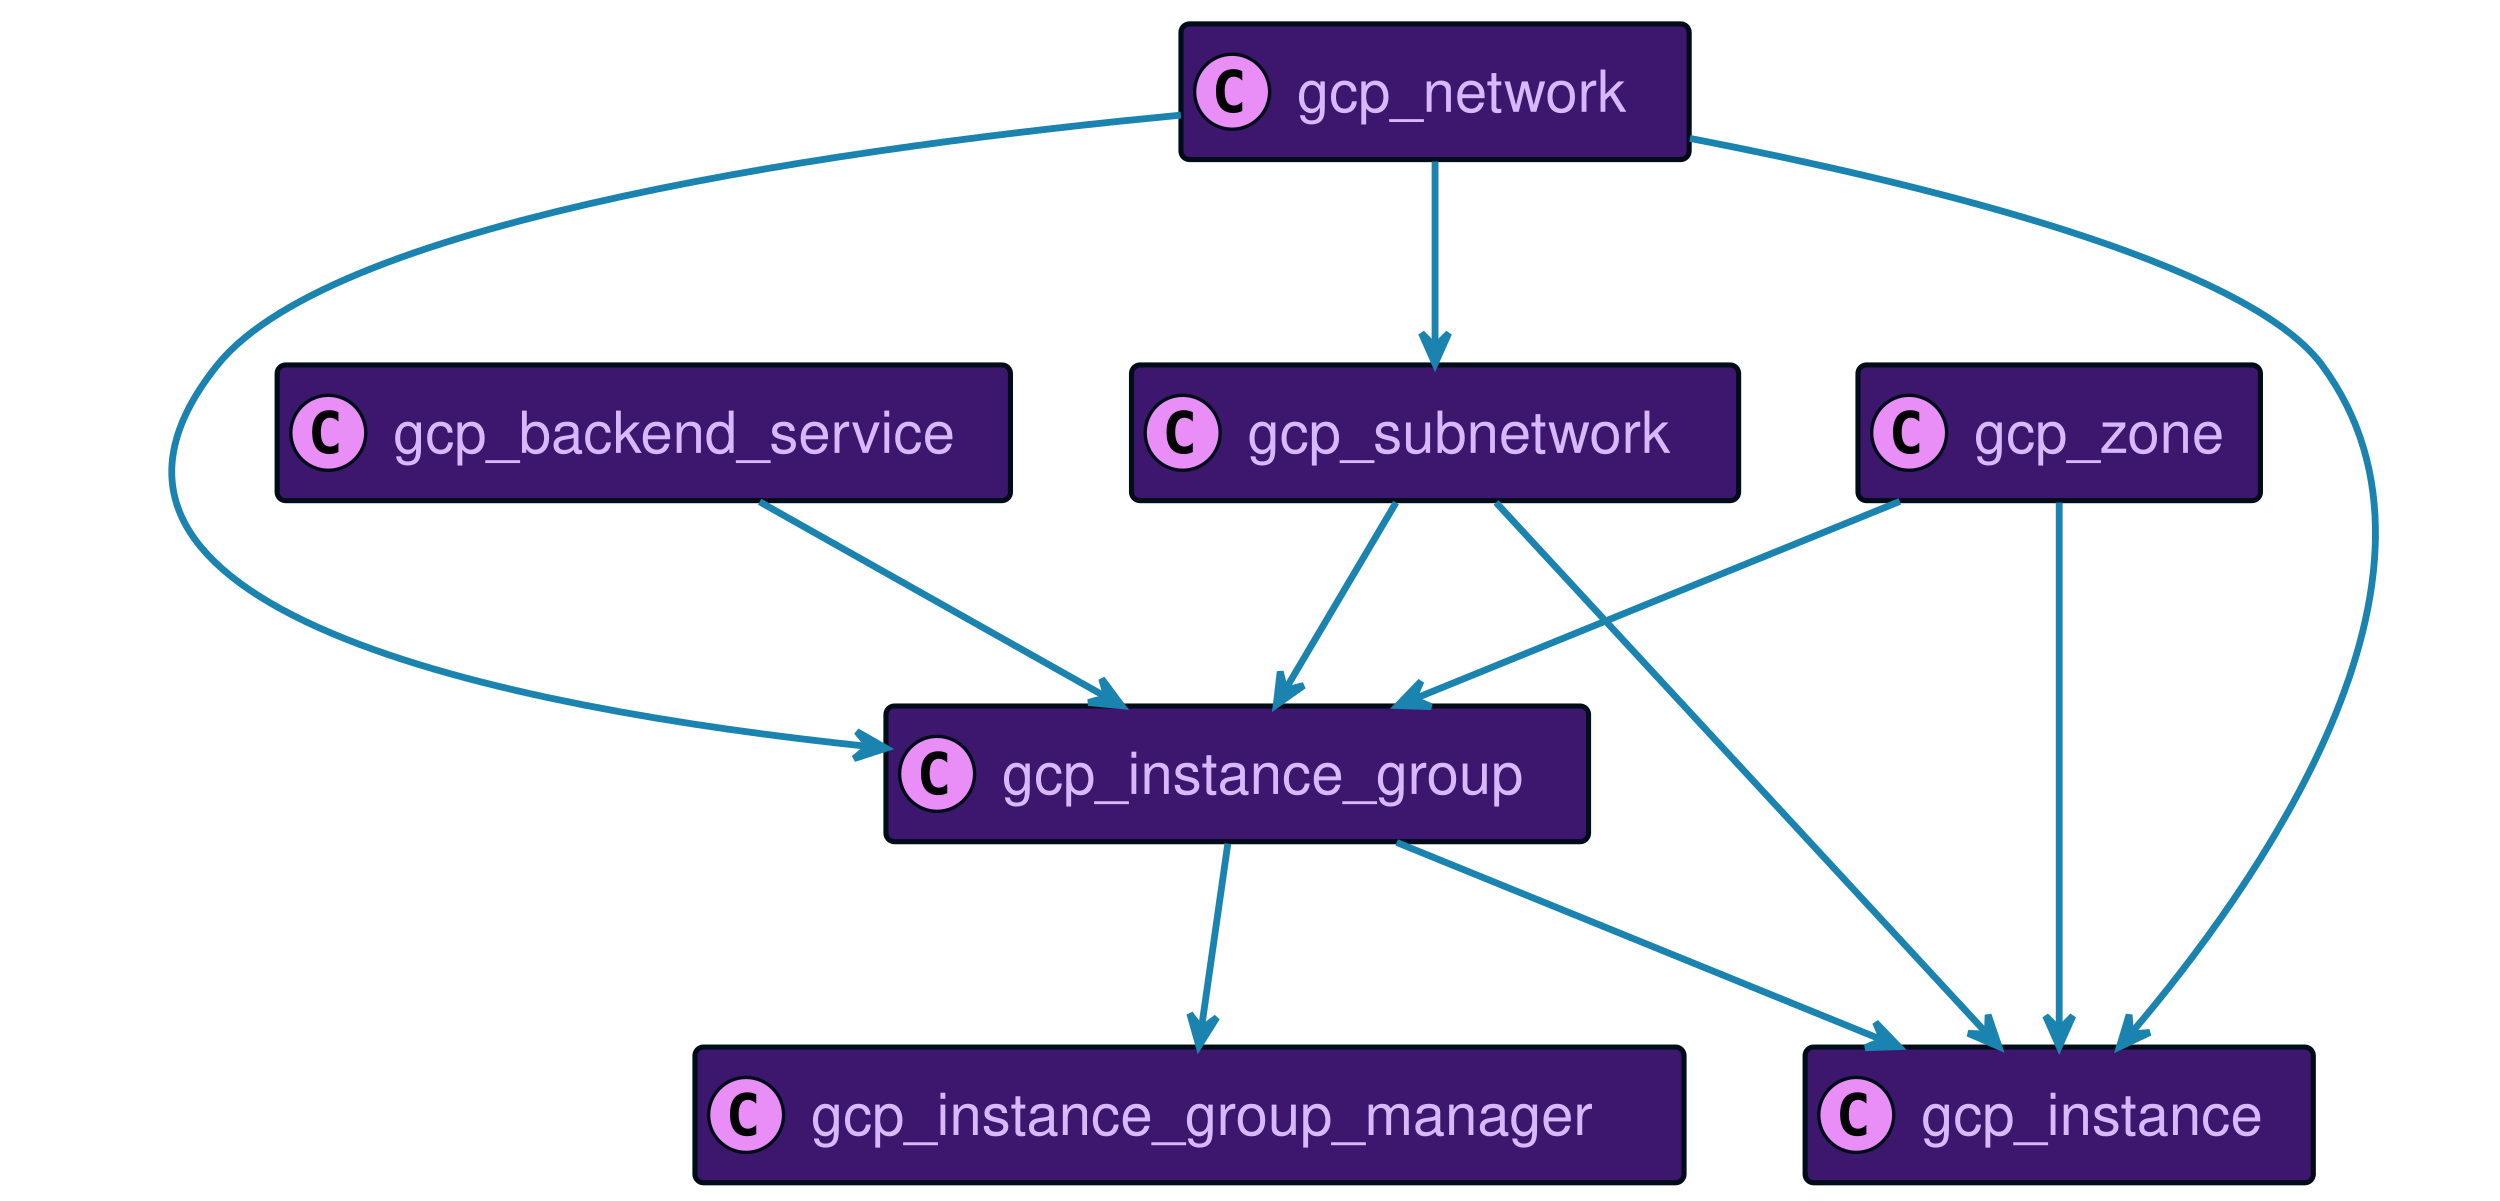
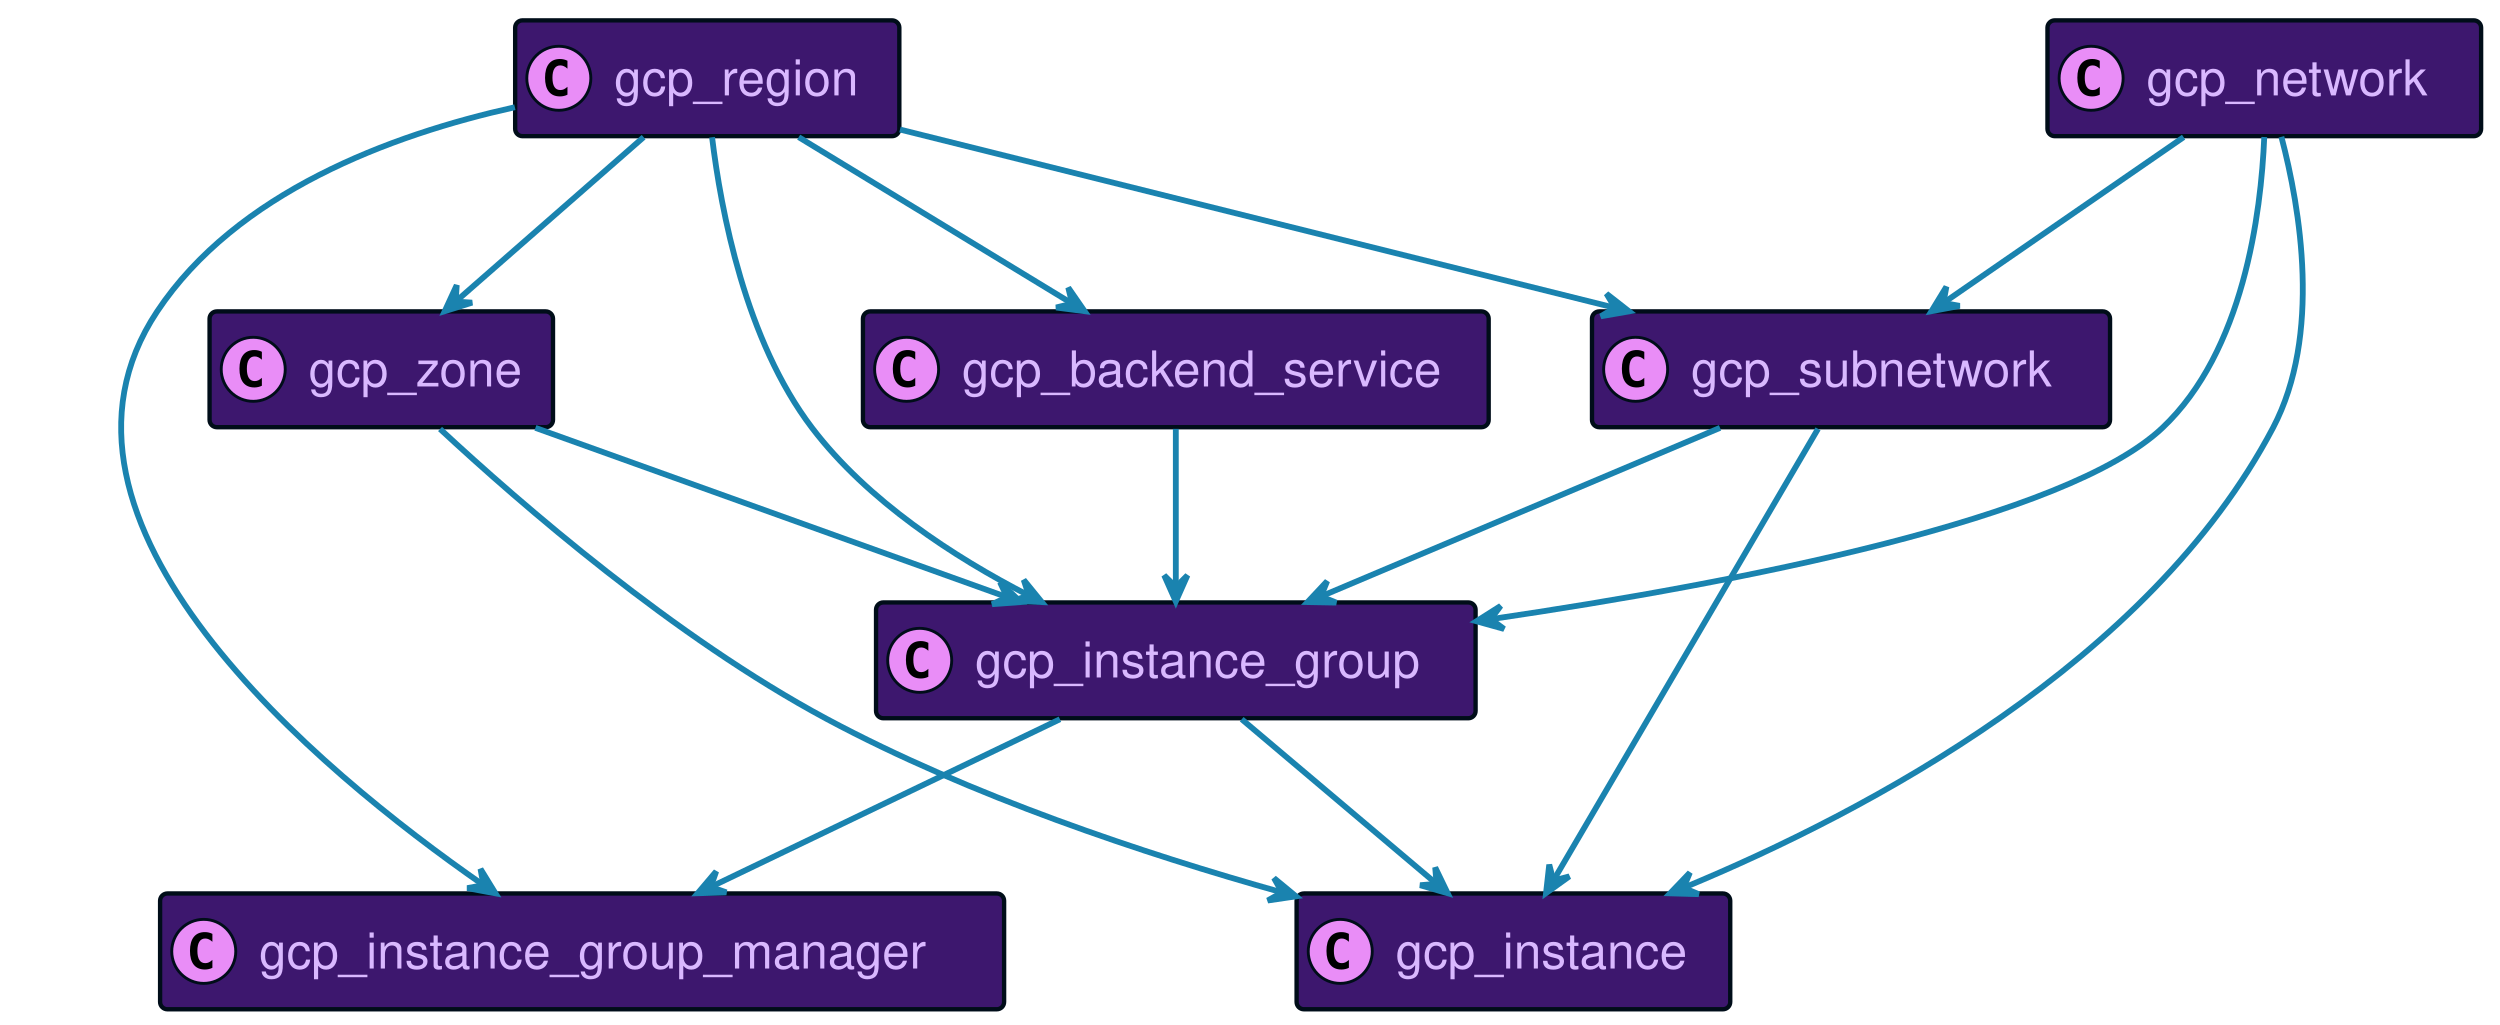
- <svg xmlns="http://www.w3.org/2000/svg" xmlns:xlink="http://www.w3.org/1999/xlink" contentScriptType="application/ecmascript" contentStyleType="text/css" height="352px" preserveAspectRatio="none" style="width:733px;height:352px;background:#00000000;" version="1.1" viewBox="0 0 733 352" width="733px" zoomAndPan="magnify">
+ <svg xmlns="http://www.w3.org/2000/svg" xmlns:xlink="http://www.w3.org/1999/xlink" contentScriptType="application/ecmascript" contentStyleType="text/css" height="352px" preserveAspectRatio="none" style="width:859px;height:352px;background:#00000000;" version="1.1" viewBox="0 0 859 352" width="859px" zoomAndPan="magnify">
  <defs />
  <g>
    <a href="#gcp_instance" target="_top" title="#gcp_instance" xlink:actuate="onRequest" xlink:href="#gcp_instance" xlink:show="new" xlink:title="#gcp_instance" xlink:type="simple">
-       <rect codeLine="17" fill="#3D176E" height="39.789" id="gcp_instance" rx="2.5" ry="2.5" style="stroke:#000D19;stroke-width:1.5;" width="149" x="529.26" y="307" />
-       <ellipse cx="544.26" cy="326.894" fill="#E98DF7" rx="11" ry="11" style="stroke:#000D19;stroke-width:1.0;" />
-       <path d="M547.229,332.535 Q546.651,332.832 546.01,332.973 Q545.369,333.129 544.666,333.129 Q542.166,333.129 540.838,331.488 Q539.526,329.832 539.526,326.707 Q539.526,323.582 540.838,321.926 Q542.166,320.269 544.666,320.269 Q545.369,320.269 546.01,320.426 Q546.666,320.582 547.229,320.879 L547.229,323.598 Q546.604,323.019 546.01,322.754 Q545.416,322.473 544.791,322.473 Q543.447,322.473 542.76,323.551 Q542.072,324.613 542.072,326.707 Q542.072,328.801 542.76,329.879 Q543.447,330.941 544.791,330.941 Q545.416,330.941 546.01,330.676 Q546.604,330.394 547.229,329.816 L547.229,332.535 Z " fill="#000000" />
-       <text fill="#D9B8FF" font-family="Helvetica" font-size="17" lengthAdjust="spacing" textLength="107" x="563.26" y="332.78">gcp_instance</text>
+       <rect codeLine="17" fill="#3D176E" height="39.789" id="gcp_instance" rx="2.5" ry="2.5" style="stroke:#000D19;stroke-width:1.5;" width="149" x="445.51" y="307" />
+       <ellipse cx="460.51" cy="326.894" fill="#E98DF7" rx="11" ry="11" style="stroke:#000D19;stroke-width:1.0;" />
+       <path d="M463.479,332.535 Q462.901,332.832 462.26,332.973 Q461.619,333.129 460.916,333.129 Q458.416,333.129 457.088,331.488 Q455.776,329.832 455.776,326.707 Q455.776,323.582 457.088,321.926 Q458.416,320.269 460.916,320.269 Q461.619,320.269 462.26,320.426 Q462.916,320.582 463.479,320.879 L463.479,323.598 Q462.854,323.019 462.26,322.754 Q461.666,322.473 461.041,322.473 Q459.697,322.473 459.01,323.551 Q458.322,324.613 458.322,326.707 Q458.322,328.801 459.01,329.879 Q459.697,330.941 461.041,330.941 Q461.666,330.941 462.26,330.676 Q462.854,330.394 463.479,329.816 L463.479,332.535 Z " fill="#000000" />
+       <text fill="#D9B8FF" font-family="Helvetica" font-size="17" lengthAdjust="spacing" textLength="107" x="479.51" y="332.78">gcp_instance</text>
    </a>
    <a href="#gcp_backend_service" target="_top" title="#gcp_backend_service" xlink:actuate="onRequest" xlink:href="#gcp_backend_service" xlink:show="new" xlink:title="#gcp_backend_service" xlink:type="simple">
-       <rect codeLine="20" fill="#3D176E" height="39.789" id="gcp_backend_service" rx="2.5" ry="2.5" style="stroke:#000D19;stroke-width:1.5;" width="215" x="81.26" y="107" />
-       <ellipse cx="96.26" cy="126.894" fill="#E98DF7" rx="11" ry="11" style="stroke:#000D19;stroke-width:1.0;" />
-       <path d="M99.229,132.535 Q98.651,132.832 98.01,132.973 Q97.369,133.129 96.666,133.129 Q94.166,133.129 92.838,131.488 Q91.526,129.832 91.526,126.707 Q91.526,123.582 92.838,121.926 Q94.166,120.269 96.666,120.269 Q97.369,120.269 98.01,120.426 Q98.666,120.582 99.229,120.879 L99.229,123.598 Q98.604,123.019 98.01,122.754 Q97.416,122.473 96.791,122.473 Q95.448,122.473 94.76,123.551 Q94.073,124.613 94.073,126.707 Q94.073,128.801 94.76,129.879 Q95.448,130.941 96.791,130.941 Q97.416,130.941 98.01,130.676 Q98.604,130.394 99.229,129.816 L99.229,132.535 Z " fill="#000000" />
-       <text fill="#D9B8FF" font-family="Helvetica" font-size="17" lengthAdjust="spacing" textLength="173" x="115.26" y="132.78">gcp_backend_service</text>
+       <rect codeLine="20" fill="#3D176E" height="39.789" id="gcp_backend_service" rx="2.5" ry="2.5" style="stroke:#000D19;stroke-width:1.5;" width="215" x="296.51" y="107" />
+       <ellipse cx="311.51" cy="126.894" fill="#E98DF7" rx="11" ry="11" style="stroke:#000D19;stroke-width:1.0;" />
+       <path d="M314.479,132.535 Q313.901,132.832 313.26,132.973 Q312.619,133.129 311.916,133.129 Q309.416,133.129 308.088,131.488 Q306.776,129.832 306.776,126.707 Q306.776,123.582 308.088,121.926 Q309.416,120.269 311.916,120.269 Q312.619,120.269 313.26,120.426 Q313.916,120.582 314.479,120.879 L314.479,123.598 Q313.854,123.019 313.26,122.754 Q312.666,122.473 312.041,122.473 Q310.697,122.473 310.01,123.551 Q309.322,124.613 309.322,126.707 Q309.322,128.801 310.01,129.879 Q310.697,130.941 312.041,130.941 Q312.666,130.941 313.26,130.676 Q313.854,130.394 314.479,129.816 L314.479,132.535 Z " fill="#000000" />
+       <text fill="#D9B8FF" font-family="Helvetica" font-size="17" lengthAdjust="spacing" textLength="173" x="330.51" y="132.78">gcp_backend_service</text>
    </a>
    <a href="#gcp_instance_group" target="_top" title="#gcp_instance_group" xlink:actuate="onRequest" xlink:href="#gcp_instance_group" xlink:show="new" xlink:title="#gcp_instance_group" xlink:type="simple">
-       <rect codeLine="23" fill="#3D176E" height="39.789" id="gcp_instance_group" rx="2.5" ry="2.5" style="stroke:#000D19;stroke-width:1.5;" width="206" x="259.76" y="207" />
-       <ellipse cx="274.76" cy="226.894" fill="#E98DF7" rx="11" ry="11" style="stroke:#000D19;stroke-width:1.0;" />
-       <path d="M277.729,232.535 Q277.151,232.832 276.51,232.973 Q275.869,233.129 275.166,233.129 Q272.666,233.129 271.338,231.488 Q270.026,229.832 270.026,226.707 Q270.026,223.582 271.338,221.926 Q272.666,220.269 275.166,220.269 Q275.869,220.269 276.51,220.426 Q277.166,220.582 277.729,220.879 L277.729,223.598 Q277.104,223.019 276.51,222.754 Q275.916,222.473 275.291,222.473 Q273.947,222.473 273.26,223.551 Q272.572,224.613 272.572,226.707 Q272.572,228.801 273.26,229.879 Q273.947,230.941 275.291,230.941 Q275.916,230.941 276.51,230.676 Q277.104,230.394 277.729,229.816 L277.729,232.535 Z " fill="#000000" />
-       <text fill="#D9B8FF" font-family="Helvetica" font-size="17" lengthAdjust="spacing" textLength="164" x="293.76" y="232.78">gcp_instance_group</text>
+       <rect codeLine="23" fill="#3D176E" height="39.789" id="gcp_instance_group" rx="2.5" ry="2.5" style="stroke:#000D19;stroke-width:1.5;" width="206" x="301.01" y="207" />
+       <ellipse cx="316.01" cy="226.894" fill="#E98DF7" rx="11" ry="11" style="stroke:#000D19;stroke-width:1.0;" />
+       <path d="M318.979,232.535 Q318.401,232.832 317.76,232.973 Q317.119,233.129 316.416,233.129 Q313.916,233.129 312.588,231.488 Q311.276,229.832 311.276,226.707 Q311.276,223.582 312.588,221.926 Q313.916,220.269 316.416,220.269 Q317.119,220.269 317.76,220.426 Q318.416,220.582 318.979,220.879 L318.979,223.598 Q318.354,223.019 317.76,222.754 Q317.166,222.473 316.541,222.473 Q315.197,222.473 314.51,223.551 Q313.822,224.613 313.822,226.707 Q313.822,228.801 314.51,229.879 Q315.197,230.941 316.541,230.941 Q317.166,230.941 317.76,230.676 Q318.354,230.394 318.979,229.816 L318.979,232.535 Z " fill="#000000" />
+       <text fill="#D9B8FF" font-family="Helvetica" font-size="17" lengthAdjust="spacing" textLength="164" x="335.01" y="232.78">gcp_instance_group</text>
    </a>
    <a href="#gcp_instance_group_manager" target="_top" title="#gcp_instance_group_manager" xlink:actuate="onRequest" xlink:href="#gcp_instance_group_manager" xlink:show="new" xlink:title="#gcp_instance_group_manager" xlink:type="simple">
-       <rect codeLine="26" fill="#3D176E" height="39.789" id="gcp_instance_group_manager" rx="2.5" ry="2.5" style="stroke:#000D19;stroke-width:1.5;" width="290" x="203.76" y="307" />
-       <ellipse cx="218.76" cy="326.894" fill="#E98DF7" rx="11" ry="11" style="stroke:#000D19;stroke-width:1.0;" />
-       <path d="M221.729,332.535 Q221.151,332.832 220.51,332.973 Q219.869,333.129 219.166,333.129 Q216.666,333.129 215.338,331.488 Q214.026,329.832 214.026,326.707 Q214.026,323.582 215.338,321.926 Q216.666,320.269 219.166,320.269 Q219.869,320.269 220.51,320.426 Q221.166,320.582 221.729,320.879 L221.729,323.598 Q221.104,323.019 220.51,322.754 Q219.916,322.473 219.291,322.473 Q217.947,322.473 217.26,323.551 Q216.572,324.613 216.572,326.707 Q216.572,328.801 217.26,329.879 Q217.947,330.941 219.291,330.941 Q219.916,330.941 220.51,330.676 Q221.104,330.394 221.729,329.816 L221.729,332.535 Z " fill="#000000" />
-       <text fill="#D9B8FF" font-family="Helvetica" font-size="17" lengthAdjust="spacing" textLength="248" x="237.76" y="332.78">gcp_instance_group_manager</text>
+       <rect codeLine="26" fill="#3D176E" height="39.789" id="gcp_instance_group_manager" rx="2.5" ry="2.5" style="stroke:#000D19;stroke-width:1.5;" width="290" x="55.01" y="307" />
+       <ellipse cx="70.01" cy="326.894" fill="#E98DF7" rx="11" ry="11" style="stroke:#000D19;stroke-width:1.0;" />
+       <path d="M72.979,332.535 Q72.401,332.832 71.76,332.973 Q71.119,333.129 70.416,333.129 Q67.916,333.129 66.588,331.488 Q65.276,329.832 65.276,326.707 Q65.276,323.582 66.588,321.926 Q67.916,320.269 70.416,320.269 Q71.119,320.269 71.76,320.426 Q72.416,320.582 72.979,320.879 L72.979,323.598 Q72.354,323.019 71.76,322.754 Q71.166,322.473 70.541,322.473 Q69.198,322.473 68.51,323.551 Q67.823,324.613 67.823,326.707 Q67.823,328.801 68.51,329.879 Q69.198,330.941 70.541,330.941 Q71.166,330.941 71.76,330.676 Q72.354,330.394 72.979,329.816 L72.979,332.535 Z " fill="#000000" />
+       <text fill="#D9B8FF" font-family="Helvetica" font-size="17" lengthAdjust="spacing" textLength="248" x="89.01" y="332.78">gcp_instance_group_manager</text>
    </a>
    <a href="#gcp_subnetwork" target="_top" title="#gcp_subnetwork" xlink:actuate="onRequest" xlink:href="#gcp_subnetwork" xlink:show="new" xlink:title="#gcp_subnetwork" xlink:type="simple">
-       <rect codeLine="29" fill="#3D176E" height="39.789" id="gcp_subnetwork" rx="2.5" ry="2.5" style="stroke:#000D19;stroke-width:1.5;" width="178" x="331.76" y="107" />
-       <ellipse cx="346.76" cy="126.894" fill="#E98DF7" rx="11" ry="11" style="stroke:#000D19;stroke-width:1.0;" />
-       <path d="M349.729,132.535 Q349.151,132.832 348.51,132.973 Q347.869,133.129 347.166,133.129 Q344.666,133.129 343.338,131.488 Q342.026,129.832 342.026,126.707 Q342.026,123.582 343.338,121.926 Q344.666,120.269 347.166,120.269 Q347.869,120.269 348.51,120.426 Q349.166,120.582 349.729,120.879 L349.729,123.598 Q349.104,123.019 348.51,122.754 Q347.916,122.473 347.291,122.473 Q345.947,122.473 345.26,123.551 Q344.572,124.613 344.572,126.707 Q344.572,128.801 345.26,129.879 Q345.947,130.941 347.291,130.941 Q347.916,130.941 348.51,130.676 Q349.104,130.394 349.729,129.816 L349.729,132.535 Z " fill="#000000" />
-       <text fill="#D9B8FF" font-family="Helvetica" font-size="17" lengthAdjust="spacing" textLength="136" x="365.76" y="132.78">gcp_subnetwork</text>
+       <rect codeLine="29" fill="#3D176E" height="39.789" id="gcp_subnetwork" rx="2.5" ry="2.5" style="stroke:#000D19;stroke-width:1.5;" width="178" x="547.01" y="107" />
+       <ellipse cx="562.01" cy="126.894" fill="#E98DF7" rx="11" ry="11" style="stroke:#000D19;stroke-width:1.0;" />
+       <path d="M564.979,132.535 Q564.401,132.832 563.76,132.973 Q563.119,133.129 562.416,133.129 Q559.916,133.129 558.588,131.488 Q557.276,129.832 557.276,126.707 Q557.276,123.582 558.588,121.926 Q559.916,120.269 562.416,120.269 Q563.119,120.269 563.76,120.426 Q564.416,120.582 564.979,120.879 L564.979,123.598 Q564.354,123.019 563.76,122.754 Q563.166,122.473 562.541,122.473 Q561.197,122.473 560.51,123.551 Q559.822,124.613 559.822,126.707 Q559.822,128.801 560.51,129.879 Q561.197,130.941 562.541,130.941 Q563.166,130.941 563.76,130.676 Q564.354,130.394 564.979,129.816 L564.979,132.535 Z " fill="#000000" />
+       <text fill="#D9B8FF" font-family="Helvetica" font-size="17" lengthAdjust="spacing" textLength="136" x="581.01" y="132.78">gcp_subnetwork</text>
    </a>
    <a href="#gcp_zone" target="_top" title="#gcp_zone" xlink:actuate="onRequest" xlink:href="#gcp_zone" xlink:show="new" xlink:title="#gcp_zone" xlink:type="simple">
-       <rect codeLine="32" fill="#3D176E" height="39.789" id="gcp_zone" rx="2.5" ry="2.5" style="stroke:#000D19;stroke-width:1.5;" width="118" x="544.76" y="107" />
-       <ellipse cx="559.76" cy="126.894" fill="#E98DF7" rx="11" ry="11" style="stroke:#000D19;stroke-width:1.0;" />
-       <path d="M562.729,132.535 Q562.151,132.832 561.51,132.973 Q560.869,133.129 560.166,133.129 Q557.666,133.129 556.338,131.488 Q555.026,129.832 555.026,126.707 Q555.026,123.582 556.338,121.926 Q557.666,120.269 560.166,120.269 Q560.869,120.269 561.51,120.426 Q562.166,120.582 562.729,120.879 L562.729,123.598 Q562.104,123.019 561.51,122.754 Q560.916,122.473 560.291,122.473 Q558.947,122.473 558.26,123.551 Q557.572,124.613 557.572,126.707 Q557.572,128.801 558.26,129.879 Q558.947,130.941 560.291,130.941 Q560.916,130.941 561.51,130.676 Q562.104,130.394 562.729,129.816 L562.729,132.535 Z " fill="#000000" />
-       <text fill="#D9B8FF" font-family="Helvetica" font-size="17" lengthAdjust="spacing" textLength="76" x="578.76" y="132.78">gcp_zone</text>
+       <rect codeLine="32" fill="#3D176E" height="39.789" id="gcp_zone" rx="2.5" ry="2.5" style="stroke:#000D19;stroke-width:1.5;" width="118" x="72.01" y="107" />
+       <ellipse cx="87.01" cy="126.894" fill="#E98DF7" rx="11" ry="11" style="stroke:#000D19;stroke-width:1.0;" />
+       <path d="M89.979,132.535 Q89.401,132.832 88.76,132.973 Q88.119,133.129 87.416,133.129 Q84.916,133.129 83.588,131.488 Q82.276,129.832 82.276,126.707 Q82.276,123.582 83.588,121.926 Q84.916,120.269 87.416,120.269 Q88.119,120.269 88.76,120.426 Q89.416,120.582 89.979,120.879 L89.979,123.598 Q89.354,123.019 88.76,122.754 Q88.166,122.473 87.541,122.473 Q86.198,122.473 85.51,123.551 Q84.823,124.613 84.823,126.707 Q84.823,128.801 85.51,129.879 Q86.198,130.941 87.541,130.941 Q88.166,130.941 88.76,130.676 Q89.354,130.394 89.979,129.816 L89.979,132.535 Z " fill="#000000" />
+       <text fill="#D9B8FF" font-family="Helvetica" font-size="17" lengthAdjust="spacing" textLength="76" x="106.01" y="132.78">gcp_zone</text>
+     </a>
+     <a href="#gcp_region" target="_top" title="#gcp_region" xlink:actuate="onRequest" xlink:href="#gcp_region" xlink:show="new" xlink:title="#gcp_region" xlink:type="simple">
+       <rect codeLine="35" fill="#3D176E" height="39.789" id="gcp_region" rx="2.5" ry="2.5" style="stroke:#000D19;stroke-width:1.5;" width="132" x="177.01" y="7" />
+       <ellipse cx="192.01" cy="26.895" fill="#E98DF7" rx="11" ry="11" style="stroke:#000D19;stroke-width:1.0;" />
+       <path d="M194.979,32.535 Q194.401,32.832 193.76,32.973 Q193.119,33.129 192.416,33.129 Q189.916,33.129 188.588,31.488 Q187.276,29.832 187.276,26.707 Q187.276,23.582 188.588,21.926 Q189.916,20.27 192.416,20.27 Q193.119,20.27 193.76,20.426 Q194.416,20.582 194.979,20.879 L194.979,23.598 Q194.354,23.02 193.76,22.754 Q193.166,22.473 192.541,22.473 Q191.197,22.473 190.51,23.551 Q189.822,24.613 189.822,26.707 Q189.822,28.801 190.51,29.879 Q191.197,30.941 192.541,30.941 Q193.166,30.941 193.76,30.676 Q194.354,30.395 194.979,29.816 L194.979,32.535 Z " fill="#000000" />
+       <text fill="#D9B8FF" font-family="Helvetica" font-size="17" lengthAdjust="spacing" textLength="90" x="211.01" y="32.78">gcp_region</text>
    </a>
    <a href="#gcp_network" target="_top" title="#gcp_network" xlink:actuate="onRequest" xlink:href="#gcp_network" xlink:show="new" xlink:title="#gcp_network" xlink:type="simple">
-       <rect codeLine="35" fill="#3D176E" height="39.789" id="gcp_network" rx="2.5" ry="2.5" style="stroke:#000D19;stroke-width:1.5;" width="149" x="346.26" y="7" />
-       <ellipse cx="361.26" cy="26.895" fill="#E98DF7" rx="11" ry="11" style="stroke:#000D19;stroke-width:1.0;" />
-       <path d="M364.229,32.535 Q363.651,32.832 363.01,32.973 Q362.369,33.129 361.666,33.129 Q359.166,33.129 357.838,31.488 Q356.526,29.832 356.526,26.707 Q356.526,23.582 357.838,21.926 Q359.166,20.27 361.666,20.27 Q362.369,20.27 363.01,20.426 Q363.666,20.582 364.229,20.879 L364.229,23.598 Q363.604,23.02 363.01,22.754 Q362.416,22.473 361.791,22.473 Q360.447,22.473 359.76,23.551 Q359.072,24.613 359.072,26.707 Q359.072,28.801 359.76,29.879 Q360.447,30.941 361.791,30.941 Q362.416,30.941 363.01,30.676 Q363.604,30.395 364.229,29.816 L364.229,32.535 Z " fill="#000000" />
-       <text fill="#D9B8FF" font-family="Helvetica" font-size="17" lengthAdjust="spacing" textLength="107" x="380.26" y="32.78">gcp_network</text>
+       <rect codeLine="38" fill="#3D176E" height="39.789" id="gcp_network" rx="2.5" ry="2.5" style="stroke:#000D19;stroke-width:1.5;" width="149" x="703.51" y="7" />
+       <ellipse cx="718.51" cy="26.895" fill="#E98DF7" rx="11" ry="11" style="stroke:#000D19;stroke-width:1.0;" />
+       <path d="M721.479,32.535 Q720.901,32.832 720.26,32.973 Q719.619,33.129 718.916,33.129 Q716.416,33.129 715.088,31.488 Q713.776,29.832 713.776,26.707 Q713.776,23.582 715.088,21.926 Q716.416,20.27 718.916,20.27 Q719.619,20.27 720.26,20.426 Q720.916,20.582 721.479,20.879 L721.479,23.598 Q720.854,23.02 720.26,22.754 Q719.666,22.473 719.041,22.473 Q717.697,22.473 717.01,23.551 Q716.322,24.613 716.322,26.707 Q716.322,28.801 717.01,29.879 Q717.697,30.941 719.041,30.941 Q719.666,30.941 720.26,30.676 Q720.854,30.395 721.479,29.816 L721.479,32.535 Z " fill="#000000" />
+       <text fill="#D9B8FF" font-family="Helvetica" font-size="17" lengthAdjust="spacing" textLength="107" x="737.51" y="32.78">gcp_network</text>
    </a>
-     <path codeLine="38" d="M222.73,147.13 C251.95,163.59 294.08,187.32 324.49,204.44 " fill="none" id="gcp_backend_service-to-gcp_instance_group" style="stroke:#1A83AF;stroke-width:2.0;" />
-     <polygon fill="#1A83AF" points="328.89,206.92,323.015,199.015,324.535,204.464,319.086,205.983,328.89,206.92" style="stroke:#1A83AF;stroke-width:2.0;" />
-     <path codeLine="39" d="M409.52,247.01 C450.38,263.63 509.62,287.72 551.92,304.92 " fill="none" id="gcp_instance_group-to-gcp_instance" style="stroke:#1A83AF;stroke-width:2.0;" />
-     <polygon fill="#1A83AF" points="556.73,306.87,549.904,299.77,552.1,304.983,546.886,307.179,556.73,306.87" style="stroke:#1A83AF;stroke-width:2.0;" />
-     <path codeLine="40" d="M360,247.36 C357.77,262.93 354.64,284.9 352.24,301.66 " fill="none" id="gcp_instance_group-to-gcp_instance_group_manager" style="stroke:#1A83AF;stroke-width:2.0;" />
-     <polygon fill="#1A83AF" points="351.52,306.68,356.766,298.345,352.235,301.731,348.848,297.2,351.52,306.68" style="stroke:#1A83AF;stroke-width:2.0;" />
-     <path codeLine="41" d="M409.31,147.36 C400.01,163.07 386.87,185.28 376.92,202.09 " fill="none" id="gcp_subnetwork-to-gcp_instance_group" style="stroke:#1A83AF;stroke-width:2.0;" />
-     <polygon fill="#1A83AF" points="374.2,206.68,382.238,200.989,376.756,202.382,375.362,196.9,374.2,206.68" style="stroke:#1A83AF;stroke-width:2.0;" />
-     <path codeLine="42" d="M438.64,147.35 C472.62,184.11 546.37,263.9 582.69,303.19 " fill="none" id="gcp_subnetwork-to-gcp_instance" style="stroke:#1A83AF;stroke-width:2.0;" />
-     <polygon fill="#1A83AF" points="586.08,306.87,582.919,297.542,582.69,303.194,577.038,302.966,586.08,306.87" style="stroke:#1A83AF;stroke-width:2.0;" />
-     <path codeLine="43" d="M603.76,147.35 C603.76,183.67 603.76,261.97 603.76,301.75 " fill="none" id="gcp_zone-to-gcp_instance" style="stroke:#1A83AF;stroke-width:2.0;" />
-     <polygon fill="#1A83AF" points="603.76,306.87,607.76,297.87,603.76,301.87,599.76,297.87,603.76,306.87" style="stroke:#1A83AF;stroke-width:2.0;" />
-     <path codeLine="44" d="M557.01,147.01 C516.15,163.63 456.91,187.72 414.61,204.92 " fill="none" id="gcp_zone-to-gcp_instance_group" style="stroke:#1A83AF;stroke-width:2.0;" />
-     <polygon fill="#1A83AF" points="409.8,206.87,419.644,207.179,414.43,204.983,416.626,199.77,409.8,206.87" style="stroke:#1A83AF;stroke-width:2.0;" />
-     <path codeLine="45" d="M495.49,40.58 C564.14,53.84 658.5,76.97 680.76,107 C726.68,168.95 660.96,260.62 624.82,302.99 " fill="none" id="gcp_network-to-gcp_instance" style="stroke:#1A83AF;stroke-width:2.0;" />
-     <polygon fill="#1A83AF" points="621.42,306.94,630.322,302.726,624.681,303.15,624.258,297.509,621.42,306.94" style="stroke:#1A83AF;stroke-width:2.0;" />
-     <path codeLine="46" d="M346.2,33.75 C252.16,42.74 98.49,63.75 63.76,107 C6,178.94 147.16,207.58 254.65,218.86 " fill="none" id="gcp_network-to-gcp_instance_group" style="stroke:#1A83AF;stroke-width:2.0;" />
-     <polygon fill="#1A83AF" points="259.75,219.38,251.209,214.475,254.776,218.865,250.386,222.433,259.75,219.38" style="stroke:#1A83AF;stroke-width:2.0;" />
-     <path codeLine="47" d="M420.76,47.36 C420.76,62.93 420.76,84.9 420.76,101.66 " fill="none" id="gcp_network-to-gcp_subnetwork" style="stroke:#1A83AF;stroke-width:2.0;" />
-     <polygon fill="#1A83AF" points="420.76,106.68,424.76,97.68,420.76,101.68,416.76,97.68,420.76,106.68" style="stroke:#1A83AF;stroke-width:2.0;" />
+     <path codeLine="41" d="M404.01,147.36 C404.01,162.93 404.01,184.9 404.01,201.66 " fill="none" id="gcp_backend_service-to-gcp_instance_group" style="stroke:#1A83AF;stroke-width:2.0;" />
+     <polygon fill="#1A83AF" points="404.01,206.68,408.01,197.68,404.01,201.68,400.01,197.68,404.01,206.68" style="stroke:#1A83AF;stroke-width:2.0;" />
+     <path codeLine="42" d="M426.65,247.13 C445.81,263.32 473.3,286.54 493.49,303.6 " fill="none" id="gcp_instance_group-to-gcp_instance" style="stroke:#1A83AF;stroke-width:2.0;" />
+     <polygon fill="#1A83AF" points="497.42,306.92,493.135,298.052,493.604,303.69,487.966,304.159,497.42,306.92" style="stroke:#1A83AF;stroke-width:2.0;" />
+     <path codeLine="43" d="M364.19,247.13 C329.79,263.65 280.13,287.51 244.44,304.65 " fill="none" id="gcp_instance_group-to-gcp_instance_group_manager" style="stroke:#1A83AF;stroke-width:2.0;" />
+     <polygon fill="#1A83AF" points="239.72,306.92,249.564,306.611,244.223,304.747,246.087,299.406,239.72,306.92" style="stroke:#1A83AF;stroke-width:2.0;" />
+     <path codeLine="44" d="M591,147.01 C551.75,163.59 494.87,187.62 454.17,204.81 " fill="none" id="gcp_subnetwork-to-gcp_instance_group" style="stroke:#1A83AF;stroke-width:2.0;" />
+     <polygon fill="#1A83AF" points="449.28,206.87,459.127,207.053,453.886,204.925,456.014,199.684,449.28,206.87" style="stroke:#1A83AF;stroke-width:2.0;" />
+     <path codeLine="45" d="M624.67,147.35 C603.31,183.81 557.14,262.61 533.93,302.24 " fill="none" id="gcp_subnetwork-to-gcp_instance" style="stroke:#1A83AF;stroke-width:2.0;" />
+     <polygon fill="#1A83AF" points="531.22,306.87,539.222,301.128,533.748,302.556,532.32,297.083,531.22,306.87" style="stroke:#1A83AF;stroke-width:2.0;" />
+     <path codeLine="46" d="M151.2,147.4 C179.07,173.27 231.81,219.02 284.01,247 C333.33,273.44 393.16,293.35 440.24,306.57 " fill="none" id="gcp_zone-to-gcp_instance" style="stroke:#1A83AF;stroke-width:2.0;" />
+     <polygon fill="#1A83AF" points="445.33,307.98,437.736,301.709,440.514,306.637,435.586,309.415,445.33,307.98" style="stroke:#1A83AF;stroke-width:2.0;" />
+     <path codeLine="47" d="M183.97,147.01 C230.44,163.69 297.9,187.91 345.86,205.13 " fill="none" id="gcp_zone-to-gcp_instance_group" style="stroke:#1A83AF;stroke-width:2.0;" />
+     <polygon fill="#1A83AF" points="350.73,206.87,343.609,200.066,346.024,205.182,340.908,207.597,350.73,206.87" style="stroke:#1A83AF;stroke-width:2.0;" />
+     <path codeLine="48" d="M274.43,47.13 C301.36,63.52 340.13,87.12 368.25,104.23 " fill="none" id="gcp_region-to-gcp_backend_service" style="stroke:#1A83AF;stroke-width:2.0;" />
+     <polygon fill="#1A83AF" points="372.66,106.92,367.052,98.824,368.389,104.32,362.892,105.657,372.66,106.92" style="stroke:#1A83AF;stroke-width:2.0;" />
+     <path codeLine="49" d="M244.67,47.17 C247.71,72.37 256.13,116.94 279.01,147 C298.11,172.1 327.66,191.3 353.24,204.49 " fill="none" id="gcp_region-to-gcp_instance_group" style="stroke:#1A83AF;stroke-width:2.0;" />
+     <polygon fill="#1A83AF" points="357.97,206.88,351.748,199.245,353.509,204.621,348.134,206.382,357.97,206.88" style="stroke:#1A83AF;stroke-width:2.0;" />
+     <path codeLine="50" d="M176.9,36.84 C134,46.38 81.21,66.15 54.01,107 C6,179.1 109.14,264.5 165.91,303.97 " fill="none" id="gcp_region-to-gcp_instance_group_manager" style="stroke:#1A83AF;stroke-width:2.0;" />
+     <polygon fill="#1A83AF" points="170.25,306.96,165.1,298.565,166.13,304.127,160.567,305.157,170.25,306.96" style="stroke:#1A83AF;stroke-width:2.0;" />
+     <path codeLine="51" d="M309.23,44.51 C376.84,61.37 481.91,87.57 554.57,105.69 " fill="none" id="gcp_region-to-gcp_subnetwork" style="stroke:#1A83AF;stroke-width:2.0;" />
+     <polygon fill="#1A83AF" points="559.74,106.98,551.979,100.917,554.889,105.767,550.039,108.678,559.74,106.98" style="stroke:#1A83AF;stroke-width:2.0;" />
+     <path codeLine="52" d="M221.15,47.13 C202.65,63.32 176.1,86.54 156.61,103.6 " fill="none" id="gcp_region-to-gcp_zone" style="stroke:#1A83AF;stroke-width:2.0;" />
+     <polygon fill="#1A83AF" points="152.81,106.92,162.212,103.986,156.567,103.62,156.932,97.975,152.81,106.92" style="stroke:#1A83AF;stroke-width:2.0;" />
+     <path codeLine="53" d="M783.89,47.01 C790.36,71.64 797.77,115.18 781.01,147 C738.58,227.54 641.75,278.81 578.7,304.96 " fill="none" id="gcp_network-to-gcp_instance" style="stroke:#1A83AF;stroke-width:2.0;" />
+     <polygon fill="#1A83AF" points="573.84,306.95,583.685,307.233,578.466,305.051,580.647,299.832,573.84,306.95" style="stroke:#1A83AF;stroke-width:2.0;" />
+     <path codeLine="54" d="M778,47.08 C776.91,73.43 770.87,120.68 743.01,147 C709.95,178.22 598.59,200.04 512.43,212.72 " fill="none" id="gcp_network-to-gcp_instance_group" style="stroke:#1A83AF;stroke-width:2.0;" />
+     <polygon fill="#1A83AF" points="507.31,213.46,516.797,216.105,512.257,212.731,515.63,208.19,507.31,213.46" style="stroke:#1A83AF;stroke-width:2.0;" />
+     <path codeLine="55" d="M750.29,47.13 C726.64,63.45 692.62,86.93 667.86,104.02 " fill="none" id="gcp_network-to-gcp_subnetwork" style="stroke:#1A83AF;stroke-width:2.0;" />
+     <polygon fill="#1A83AF" points="663.65,106.92,673.328,105.095,667.764,104.078,668.78,98.513,663.65,106.92" style="stroke:#1A83AF;stroke-width:2.0;" />
  </g>
</svg>
